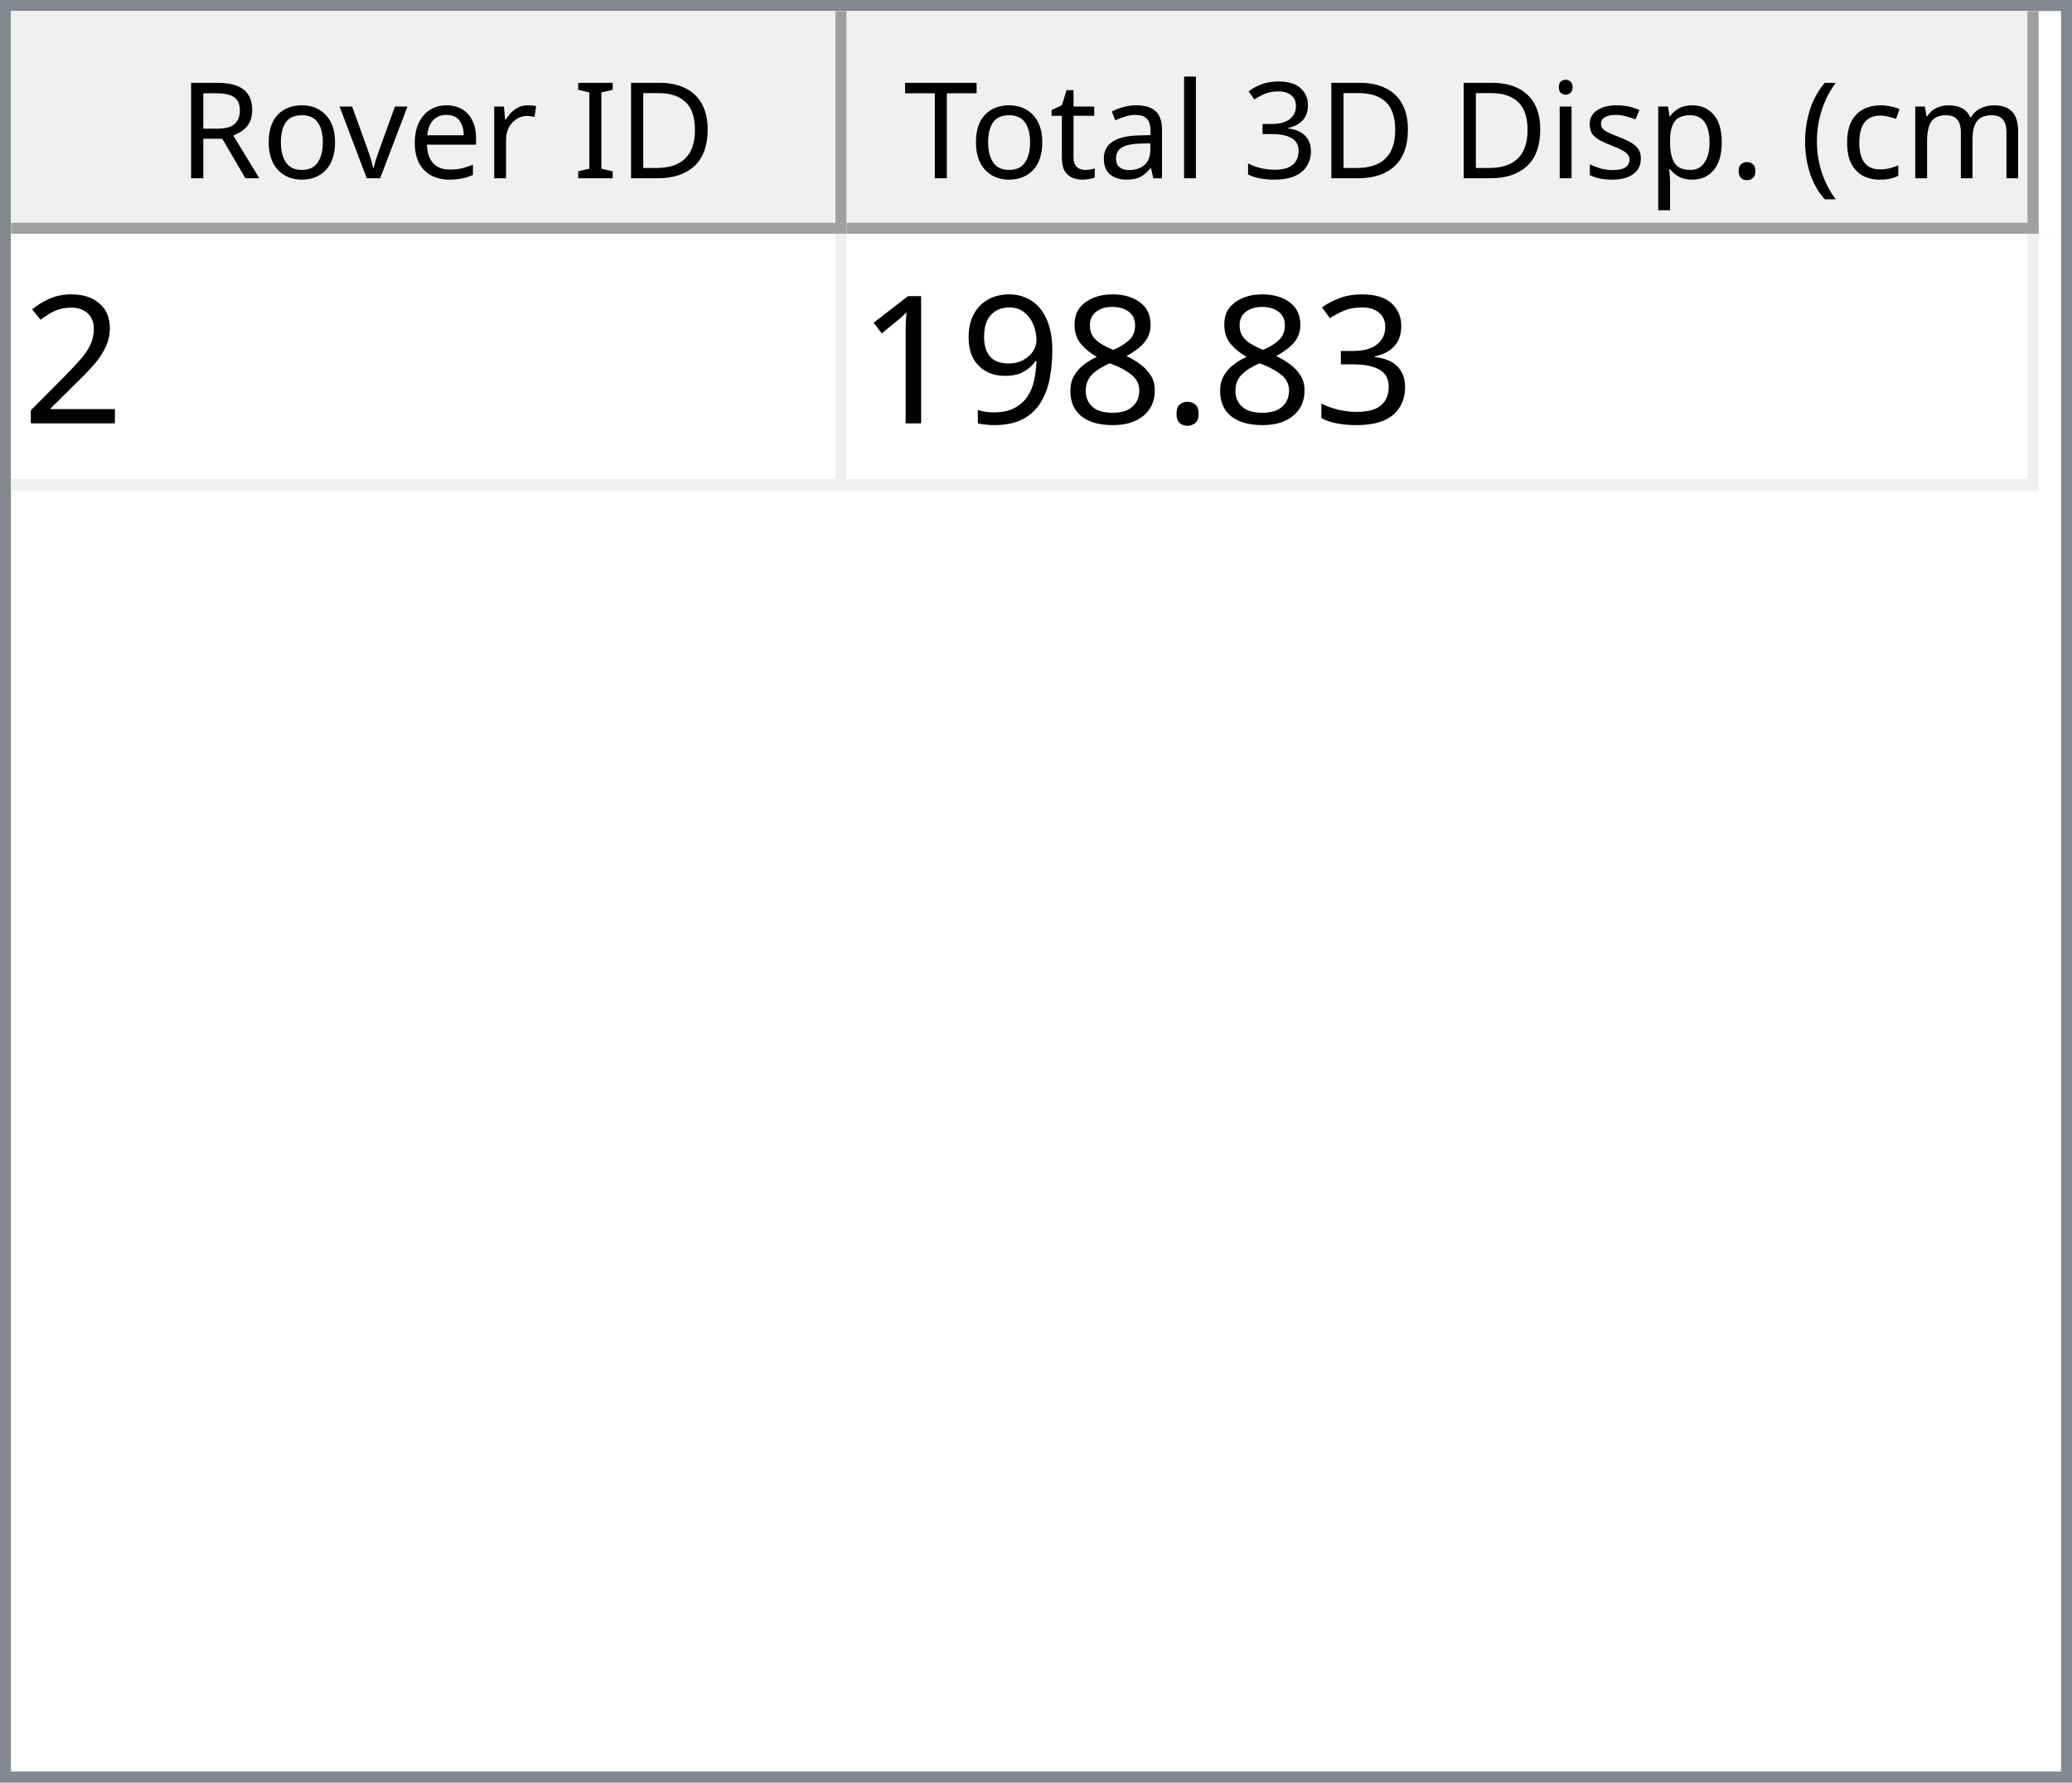
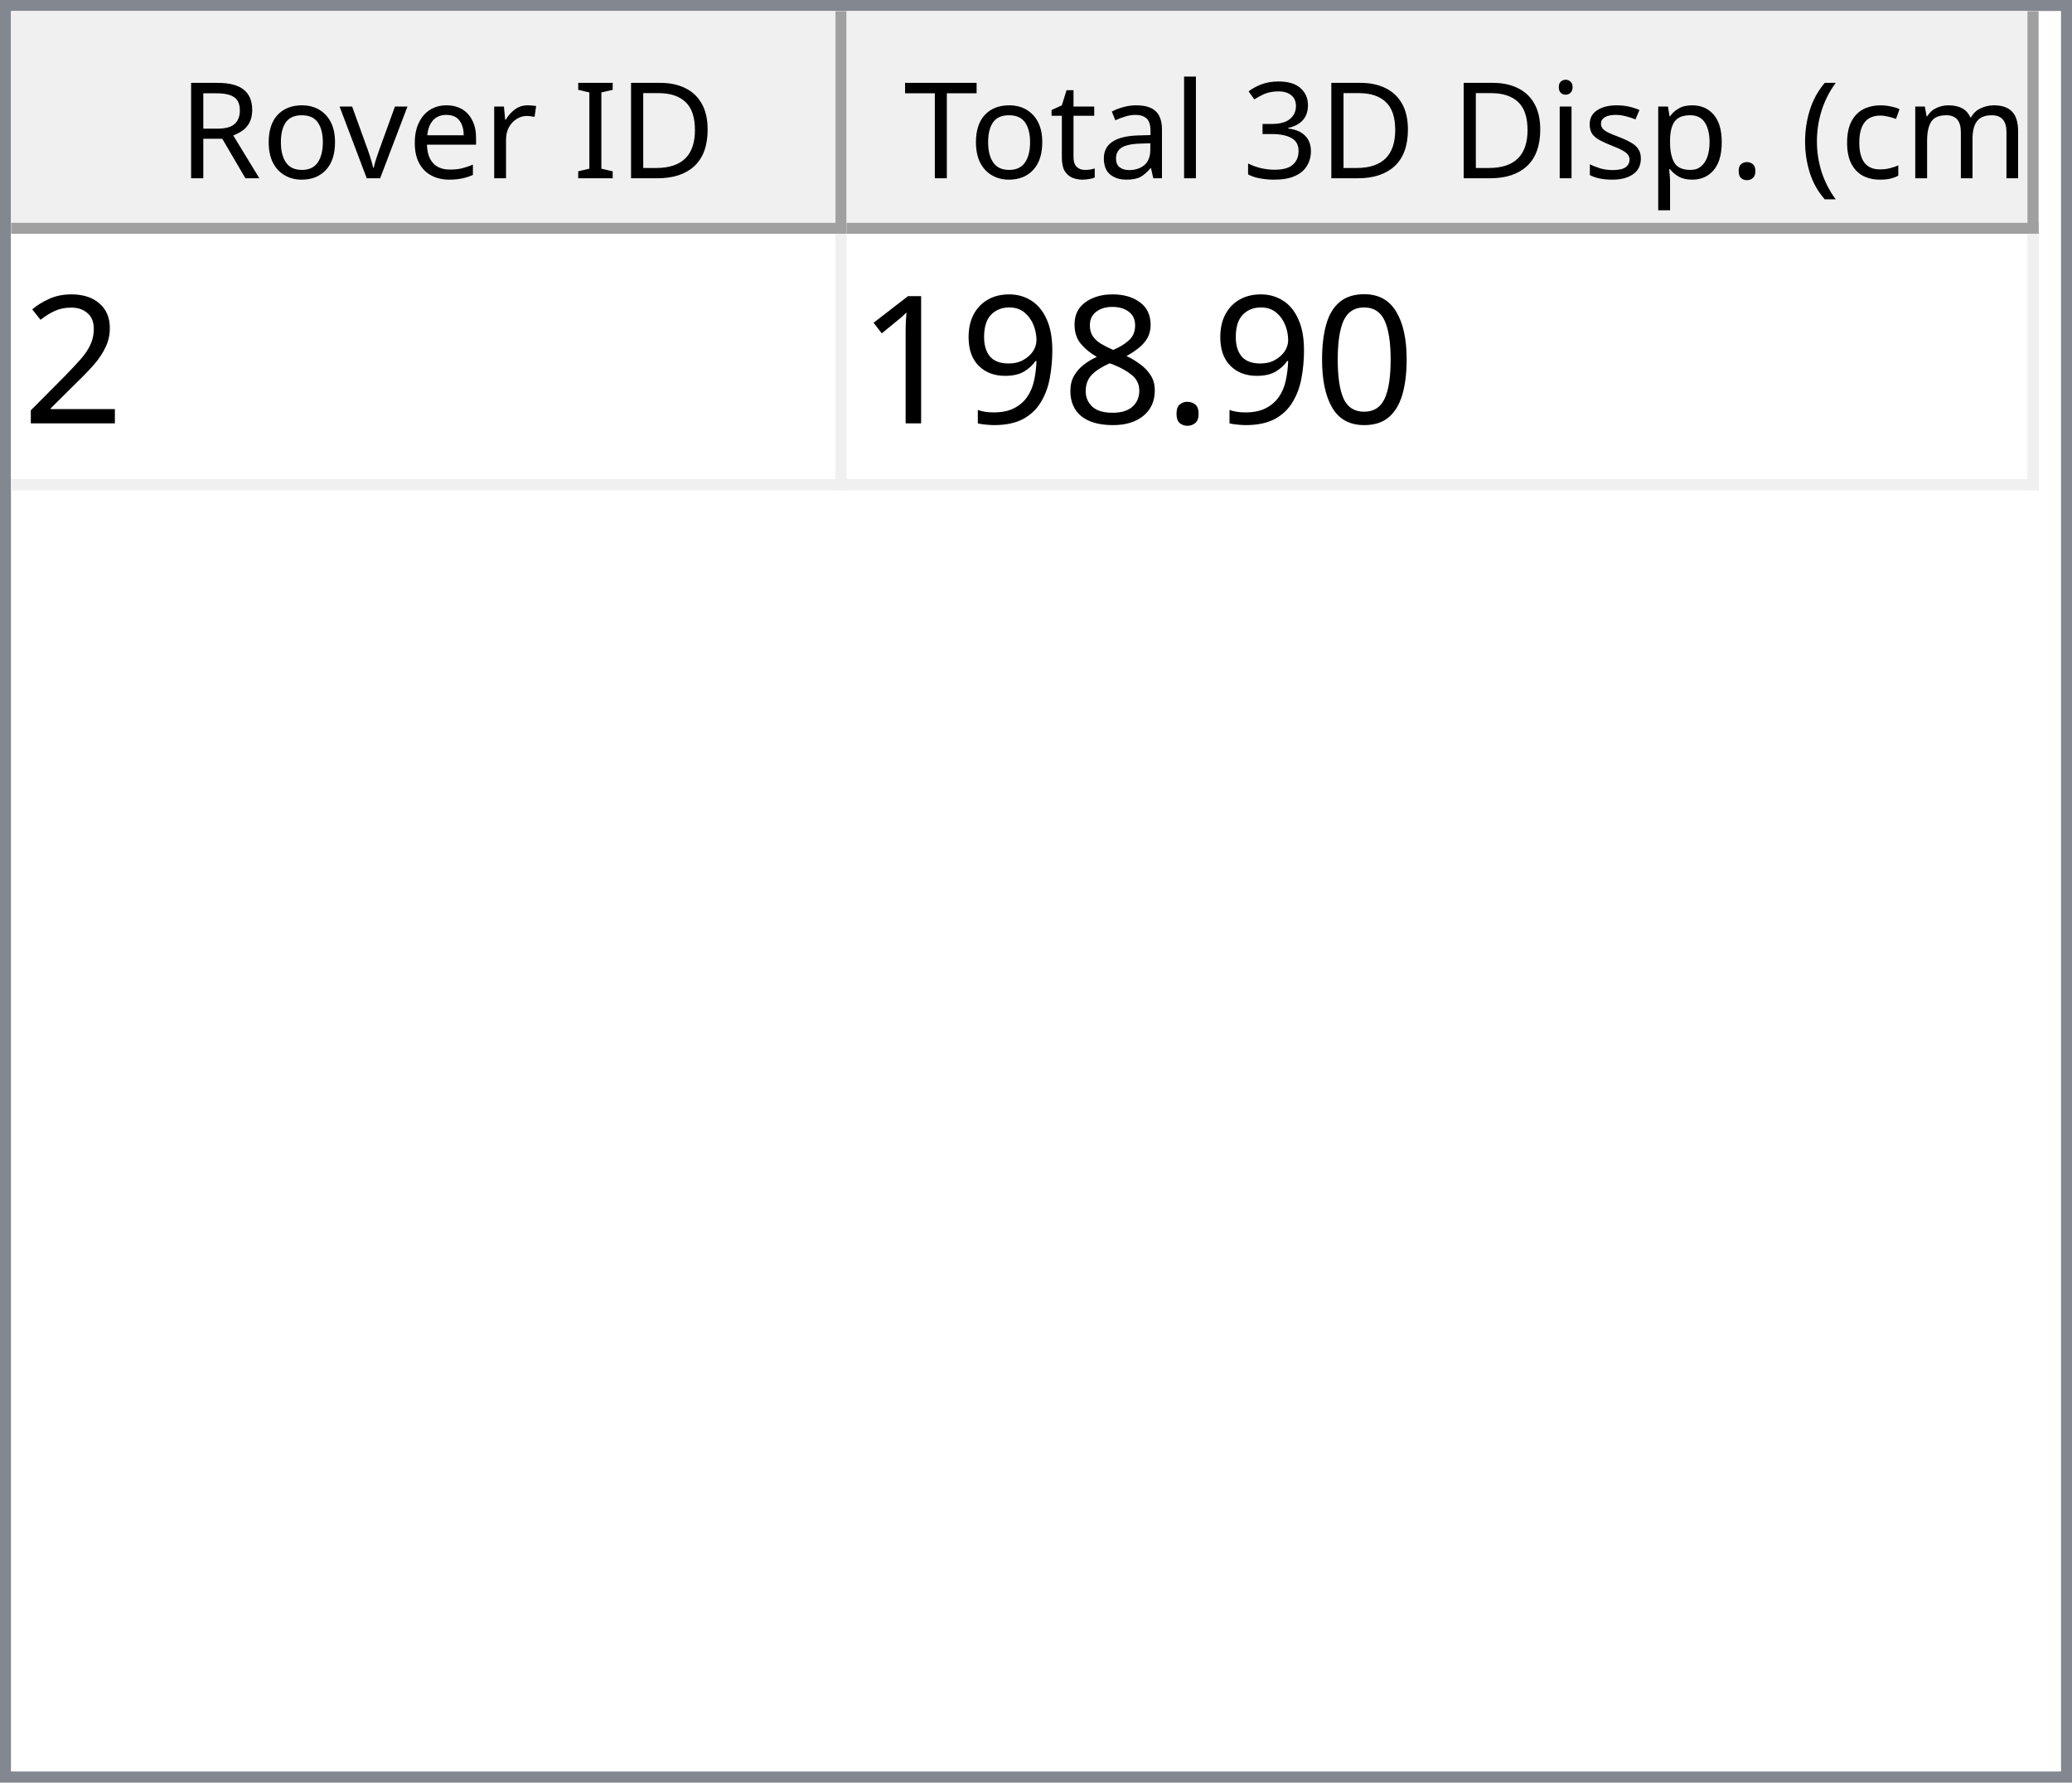
<svg xmlns="http://www.w3.org/2000/svg" style="fill-opacity:1; color-rendering:auto; color-interpolation:auto; text-rendering:auto; stroke:black; stroke-linecap:square; stroke-miterlimit:10; shape-rendering:auto; stroke-opacity:1; fill:black; stroke-dasharray:none; font-weight:normal; stroke-width:1; font-family:'Dialog'; font-style:normal; stroke-linejoin:miter; font-size:12px; stroke-dashoffset:0; image-rendering:auto;" width="186" height="160">
  <defs id="genericDefs" />
  <g>
    <defs id="defs1">
      <clipPath clipPathUnits="userSpaceOnUse" id="clipPath1">
        <path d="M0 0 L186 0 L186 160 L0 160 L0 0 Z" />
      </clipPath>
      <clipPath clipPathUnits="userSpaceOnUse" id="clipPath2">
        <path d="M0 0 L0 160 L186 160 L186 0 Z" />
      </clipPath>
      <clipPath clipPathUnits="userSpaceOnUse" id="clipPath3">
        <path d="M0 0 L0 20 L184 20 L184 0 Z" />
      </clipPath>
      <clipPath clipPathUnits="userSpaceOnUse" id="clipPath4">
        <path d="M0 0 L0 20 L75 20 L75 0 Z" />
      </clipPath>
      <clipPath clipPathUnits="userSpaceOnUse" id="clipPath5">
        <path d="M1 1 L1 19 L74 19 L74 1 Z" />
      </clipPath>
      <clipPath clipPathUnits="userSpaceOnUse" id="clipPath6">
        <path d="M0 0 L0 18 L73 18 L73 0 Z" />
      </clipPath>
      <clipPath clipPathUnits="userSpaceOnUse" id="clipPath7">
        <path d="M-0.5 -0.5 L-0.5 19.5 L74.5 19.5 L74.5 -0.5 Z" />
      </clipPath>
      <clipPath clipPathUnits="userSpaceOnUse" id="clipPath8">
        <path d="M0 0 L0 20 L107 20 L107 0 Z" />
      </clipPath>
      <clipPath clipPathUnits="userSpaceOnUse" id="clipPath9">
        <path d="M1 1 L1 19 L106 19 L106 1 Z" />
      </clipPath>
      <clipPath clipPathUnits="userSpaceOnUse" id="clipPath10">
        <path d="M0 0 L0 18 L105 18 L105 0 Z" />
      </clipPath>
      <clipPath clipPathUnits="userSpaceOnUse" id="clipPath11">
        <path d="M-0.5 -0.5 L-0.5 19.5 L106.5 19.5 L106.5 -0.5 Z" />
      </clipPath>
      <clipPath clipPathUnits="userSpaceOnUse" id="clipPath12">
        <path d="M0 0 L0 138 L184 138 L184 0 Z" />
      </clipPath>
      <clipPath clipPathUnits="userSpaceOnUse" id="clipPath13">
        <path d="M0 0 L0 23 L182 23 L182 0 Z" />
      </clipPath>
      <clipPath clipPathUnits="userSpaceOnUse" id="clipPath14">
        <path d="M-0.5 -0.5 L-0.5 22.5 L181.5 22.5 L181.5 -0.5 Z" />
      </clipPath>
      <clipPath clipPathUnits="userSpaceOnUse" id="clipPath15">
        <path d="M0 0 L0 22 L74 22 L74 0 Z" />
      </clipPath>
      <clipPath clipPathUnits="userSpaceOnUse" id="clipPath16">
        <path d="M0 0 L0 22 L106 22 L106 0 Z" />
      </clipPath>
      <font horiz-adv-x="64.551" id="font1">
        <font-face ascent="107.91" descent="25.098" units-per-em="100" style="font-style:normal; font-family:Segoe UI; font-weight:normal;" />
        <missing-glyph horiz-adv-x="64.551" d="M8.109 0 L8.109 68.266 L56.453 68.266 L56.453 0 L8.109 0 ZM15.328 7.234 L49.219 7.234 L49.219 61.031 L15.328 61.031 L15.328 7.234 Z" />
        <glyph unicode="D" horiz-adv-x="70.117" d="M9.188 0 L9.188 70.016 L28.516 70.016 Q65.531 70.016 65.531 35.891 Q65.531 19.672 55.25 9.836 Q44.969 0 27.734 0 L9.188 0 ZM17.391 62.594 L17.391 7.422 L27.828 7.422 Q41.609 7.422 49.273 14.797 Q56.938 22.172 56.938 35.688 Q56.938 62.594 28.328 62.594 L17.391 62.594 Z" />
        <glyph unicode="I" horiz-adv-x="26.611" d="M17.391 0 L9.188 0 L9.188 70.016 L17.391 70.016 L17.391 0 Z" />
        <glyph unicode=" " horiz-adv-x="27.393" d="" />
        <glyph unicode="r" horiz-adv-x="34.766" d="M34.188 41.891 Q32.078 43.5 28.125 43.5 Q23 43.5 19.555 38.672 Q16.109 33.844 16.109 25.484 L16.109 0 L8.109 0 L8.109 50 L16.109 50 L16.109 39.703 L16.312 39.703 Q18.016 44.969 21.531 47.922 Q25.047 50.875 29.391 50.875 Q32.516 50.875 34.188 50.203 L34.188 41.891 Z" />
        <glyph unicode="e" horiz-adv-x="52.295" d="M48.297 23 L12.984 23 Q13.188 14.656 17.484 10.109 Q21.781 5.562 29.297 5.562 Q37.75 5.562 44.828 11.141 L44.828 3.609 Q38.234 -1.172 27.391 -1.172 Q16.797 -1.172 10.742 5.641 Q4.688 12.453 4.688 24.812 Q4.688 36.469 11.305 43.82 Q17.922 51.172 27.734 51.172 Q37.547 51.172 42.922 44.828 Q48.297 38.484 48.297 27.203 L48.297 23 ZM40.094 29.781 Q40.047 36.719 36.75 40.578 Q33.453 44.438 27.594 44.438 Q21.922 44.438 17.969 40.383 Q14.016 36.328 13.094 29.781 L40.094 29.781 Z" />
        <glyph unicode="v" horiz-adv-x="47.9" d="M47.406 50 L27.484 0 L19.625 0 L0.688 50 L9.469 50 L22.172 13.672 Q23.578 9.672 23.922 6.688 L24.125 6.688 Q24.609 10.453 25.688 13.484 L38.969 50 L47.406 50 Z" />
        <glyph unicode="o" horiz-adv-x="58.594" d="M29 -1.172 Q17.922 -1.172 11.305 5.836 Q4.688 12.844 4.688 24.422 Q4.688 37.016 11.57 44.094 Q18.453 51.172 30.172 51.172 Q41.359 51.172 47.633 44.289 Q53.906 37.406 53.906 25.203 Q53.906 13.234 47.141 6.031 Q40.375 -1.172 29 -1.172 ZM29.594 44.438 Q21.875 44.438 17.383 39.188 Q12.891 33.938 12.891 24.703 Q12.891 15.828 17.43 10.695 Q21.969 5.562 29.594 5.562 Q37.359 5.562 41.531 10.594 Q45.703 15.625 45.703 24.906 Q45.703 34.281 41.531 39.359 Q37.359 44.438 29.594 44.438 Z" />
        <glyph unicode="R" horiz-adv-x="59.814" d="M59.375 0 L49.609 0 L37.891 19.625 Q36.281 22.359 34.766 24.289 Q33.25 26.219 31.664 27.438 Q30.078 28.656 28.25 29.219 Q26.422 29.781 24.125 29.781 L17.391 29.781 L17.391 0 L9.188 0 L9.188 70.016 L30.078 70.016 Q34.672 70.016 38.555 68.867 Q42.438 67.719 45.289 65.375 Q48.141 63.031 49.758 59.547 Q51.375 56.062 51.375 51.375 Q51.375 47.703 50.273 44.656 Q49.172 41.609 47.148 39.211 Q45.125 36.812 42.266 35.133 Q39.406 33.453 35.844 32.516 L35.844 32.328 Q37.594 31.547 38.891 30.547 Q40.188 29.547 41.359 28.18 Q42.531 26.812 43.68 25.078 Q44.828 23.344 46.234 21.047 L59.375 0 ZM17.391 62.594 L17.391 37.203 L28.516 37.203 Q31.594 37.203 34.203 38.133 Q36.812 39.062 38.719 40.797 Q40.625 42.531 41.703 45.047 Q42.781 47.562 42.781 50.688 Q42.781 56.297 39.141 59.445 Q35.5 62.594 28.609 62.594 L17.391 62.594 Z" />
        <glyph unicode=")" horiz-adv-x="30.176" d="M8.297 -15.922 L1.172 -15.922 Q16.406 2.344 16.406 26.812 Q16.406 51.469 1.078 70.016 L8.297 70.016 Q23.531 52.156 23.531 26.703 Q23.531 1.375 8.297 -15.922 Z" />
        <glyph unicode="m" horiz-adv-x="86.133" d="M79.109 0 L71.094 0 L71.094 28.719 Q71.094 37.016 68.531 40.727 Q65.969 44.438 59.906 44.438 Q54.781 44.438 51.195 39.75 Q47.609 35.062 47.609 28.516 L47.609 0 L39.594 0 L39.594 29.688 Q39.594 44.438 28.219 44.438 Q22.953 44.438 19.531 40.016 Q16.109 35.594 16.109 28.516 L16.109 0 L8.109 0 L8.109 50 L16.109 50 L16.109 42.094 L16.312 42.094 Q21.625 51.172 31.844 51.172 Q36.969 51.172 40.773 48.312 Q44.578 45.453 46 40.828 Q51.562 51.172 62.594 51.172 Q79.109 51.172 79.109 30.812 L79.109 0 Z" />
        <glyph unicode="c" horiz-adv-x="46.191" d="M42.188 2.297 Q36.422 -1.172 28.516 -1.172 Q17.828 -1.172 11.258 5.789 Q4.688 12.75 4.688 23.828 Q4.688 36.188 11.766 43.68 Q18.844 51.172 30.672 51.172 Q37.25 51.172 42.281 48.734 L42.281 40.531 Q36.719 44.438 30.375 44.438 Q22.703 44.438 17.797 38.945 Q12.891 33.453 12.891 24.516 Q12.891 15.719 17.508 10.641 Q22.125 5.562 29.891 5.562 Q36.422 5.562 42.188 9.906 L42.188 2.297 Z" />
        <glyph unicode="(" horiz-adv-x="30.176" d="M29.109 -15.922 L21.969 -15.922 Q6.844 1.375 6.844 26.703 Q6.844 52.156 21.969 70.016 L29.203 70.016 Q13.875 51.469 13.875 26.812 Q13.875 2.344 29.109 -15.922 Z" />
        <glyph unicode="." horiz-adv-x="21.68" d="M10.891 -1.078 Q8.641 -1.078 7.055 0.539 Q5.469 2.156 5.469 4.391 Q5.469 6.641 7.055 8.273 Q8.641 9.906 10.891 9.906 Q13.188 9.906 14.797 8.273 Q16.406 6.641 16.406 4.391 Q16.406 2.156 14.797 0.539 Q13.188 -1.078 10.891 -1.078 Z" />
        <glyph unicode="p" horiz-adv-x="58.789" d="M16.312 7.234 L16.109 7.234 L16.109 -23 L8.109 -23 L8.109 50 L16.109 50 L16.109 41.219 L16.312 41.219 Q22.219 51.172 33.594 51.172 Q43.266 51.172 48.688 44.461 Q54.109 37.75 54.109 26.469 Q54.109 13.922 48 6.375 Q41.891 -1.172 31.297 -1.172 Q21.578 -1.172 16.312 7.234 ZM16.109 27.391 L16.109 20.406 Q16.109 14.203 20.141 9.883 Q24.172 5.562 30.375 5.562 Q37.641 5.562 41.773 11.133 Q45.906 16.703 45.906 26.609 Q45.906 34.969 42.047 39.703 Q38.188 44.438 31.594 44.438 Q24.609 44.438 20.359 39.578 Q16.109 34.719 16.109 27.391 Z" />
        <glyph unicode="s" horiz-adv-x="42.432" d="M5.078 1.812 L5.078 10.406 Q11.625 5.562 19.484 5.562 Q30.031 5.562 30.031 12.594 Q30.031 14.594 29.125 15.992 Q28.219 17.391 26.68 18.461 Q25.141 19.531 23.07 20.383 Q21 21.234 18.609 22.172 Q15.281 23.484 12.766 24.828 Q10.25 26.172 8.57 27.859 Q6.891 29.547 6.031 31.695 Q5.172 33.844 5.172 36.719 Q5.172 40.234 6.789 42.945 Q8.406 45.656 11.086 47.484 Q13.766 49.312 17.211 50.242 Q20.656 51.172 24.312 51.172 Q30.812 51.172 35.938 48.922 L35.938 40.828 Q30.422 44.438 23.25 44.438 Q21 44.438 19.195 43.922 Q17.391 43.406 16.094 42.477 Q14.797 41.547 14.086 40.258 Q13.375 38.969 13.375 37.406 Q13.375 35.453 14.086 34.133 Q14.797 32.812 16.164 31.789 Q17.531 30.766 19.484 29.938 Q21.438 29.109 23.922 28.125 Q27.25 26.859 29.883 25.516 Q32.516 24.172 34.375 22.484 Q36.234 20.797 37.234 18.602 Q38.234 16.406 38.234 13.375 Q38.234 9.672 36.602 6.938 Q34.969 4.203 32.234 2.398 Q29.5 0.594 25.93 -0.289 Q22.359 -1.172 18.453 -1.172 Q10.75 -1.172 5.078 1.812 Z" />
        <glyph unicode="i" horiz-adv-x="24.219" d="M12.203 62.703 Q10.062 62.703 8.547 64.164 Q7.031 65.625 7.031 67.875 Q7.031 70.125 8.547 71.609 Q10.062 73.094 12.203 73.094 Q14.406 73.094 15.945 71.609 Q17.484 70.125 17.484 67.875 Q17.484 65.719 15.945 64.211 Q14.406 62.703 12.203 62.703 ZM16.109 0 L8.109 0 L8.109 50 L16.109 50 L16.109 0 Z" />
        <glyph unicode="3" horiz-adv-x="53.906" d="M46.531 19.828 Q46.531 15.094 44.75 11.211 Q42.969 7.328 39.719 4.57 Q36.469 1.812 31.93 0.297 Q27.391 -1.219 21.922 -1.219 Q11.922 -1.219 6 2.594 L6 11.188 Q13.094 5.609 22.219 5.609 Q25.875 5.609 28.828 6.539 Q31.781 7.469 33.906 9.227 Q36.031 10.984 37.18 13.477 Q38.328 15.969 38.328 19.094 Q38.328 32.812 18.797 32.812 L12.984 32.812 L12.984 39.594 L18.5 39.594 Q35.797 39.594 35.797 52.484 Q35.797 64.406 22.609 64.406 Q15.188 64.406 8.688 59.422 L8.688 67.188 Q15.375 71.188 24.609 71.188 Q29 71.188 32.57 69.969 Q36.141 68.75 38.68 66.555 Q41.219 64.359 42.609 61.281 Q44 58.203 44 54.5 Q44 40.672 30.031 36.719 L30.031 36.531 Q33.594 36.141 36.625 34.797 Q39.656 33.453 41.852 31.305 Q44.047 29.156 45.289 26.25 Q46.531 23.344 46.531 19.828 Z" />
        <glyph unicode="l" horiz-adv-x="24.219" d="M16.109 0 L8.109 0 L8.109 74.031 L16.109 74.031 L16.109 0 Z" />
        <glyph unicode="a" horiz-adv-x="50.879" d="M43.891 0 L35.891 0 L35.891 7.812 L35.688 7.812 Q30.469 -1.172 20.312 -1.172 Q12.844 -1.172 8.617 2.781 Q4.391 6.734 4.391 13.281 Q4.391 27.297 20.906 29.594 L35.891 31.688 Q35.891 44.438 25.594 44.438 Q16.547 44.438 9.281 38.281 L9.281 46.484 Q16.656 51.172 26.266 51.172 Q43.891 51.172 43.891 32.516 L43.891 0 ZM35.891 25.297 L23.828 23.641 Q18.266 22.859 15.43 20.875 Q12.594 18.891 12.594 13.875 Q12.594 10.203 15.211 7.883 Q17.828 5.562 22.172 5.562 Q28.125 5.562 32.008 9.742 Q35.891 13.922 35.891 20.312 L35.891 25.297 Z" />
        <glyph unicode="t" horiz-adv-x="33.887" d="M31.297 0.484 Q28.469 -1.078 23.828 -1.078 Q10.688 -1.078 10.688 13.578 L10.688 43.172 L2.094 43.172 L2.094 50 L10.688 50 L10.688 62.203 L18.703 64.797 L18.703 50 L31.297 50 L31.297 43.172 L18.703 43.172 L18.703 14.984 Q18.703 9.969 20.414 7.82 Q22.125 5.672 26.078 5.672 Q29.109 5.672 31.297 7.328 L31.297 0.484 Z" />
        <glyph unicode="T" horiz-adv-x="52.393" d="M50.594 62.594 L30.375 62.594 L30.375 0 L22.172 0 L22.172 62.594 L2 62.594 L2 70.016 L50.594 70.016 L50.594 62.594 Z" />
      </font>
      <font horiz-adv-x="75.0" id="font2">
        <font-face ascent="100.537" descent="21.973" units-per-em="100" style="font-style:normal; font-family:sans-serif; font-weight:normal;" />
        <missing-glyph horiz-adv-x="75.0" d="M12.5 0 L12.5 62.5 L62.5 62.5 L62.5 0 L12.5 0 ZM14.062 1.562 L60.938 1.562 L60.938 60.938 L14.062 60.938 L14.062 1.562 Z" />
        <glyph unicode="2" horiz-adv-x="55.615" d="M50.344 8.453 L50.344 0 L3.031 0 Q2.938 3.172 4.047 6.109 Q5.859 10.938 9.836 15.625 Q13.812 20.312 21.344 26.469 Q33.016 36.031 37.117 41.625 Q41.219 47.219 41.219 52.203 Q41.219 57.422 37.477 61.008 Q33.734 64.594 27.734 64.594 Q21.391 64.594 17.578 60.789 Q13.766 56.984 13.719 50.25 L4.688 51.172 Q5.609 61.281 11.664 66.578 Q17.719 71.875 27.938 71.875 Q38.234 71.875 44.242 66.164 Q50.25 60.453 50.25 52 Q50.25 47.703 48.492 43.555 Q46.734 39.406 42.656 34.812 Q38.578 30.219 29.109 22.219 Q21.188 15.578 18.945 13.211 Q16.703 10.844 15.234 8.453 L50.344 8.453 Z" />
-         <glyph unicode="3" horiz-adv-x="55.615" d="M4.203 18.891 L12.984 20.062 Q14.5 12.594 18.141 9.297 Q21.781 6 27 6 Q33.203 6 37.477 10.297 Q41.75 14.594 41.75 20.953 Q41.75 27 37.797 30.93 Q33.844 34.859 27.734 34.859 Q25.25 34.859 21.531 33.891 L22.516 41.609 Q23.391 41.5 23.922 41.5 Q29.547 41.5 34.039 44.43 Q38.531 47.359 38.531 53.469 Q38.531 58.297 35.258 61.477 Q31.984 64.656 26.812 64.656 Q21.688 64.656 18.266 61.43 Q14.844 58.203 13.875 51.766 L5.078 53.328 Q6.688 62.156 12.398 67.016 Q18.109 71.875 26.609 71.875 Q32.469 71.875 37.398 69.359 Q42.328 66.844 44.945 62.5 Q47.562 58.156 47.562 53.266 Q47.562 48.641 45.07 44.828 Q42.578 41.016 37.703 38.766 Q44.047 37.312 47.562 32.695 Q51.078 28.078 51.078 21.141 Q51.078 11.766 44.242 5.25 Q37.406 -1.266 26.953 -1.266 Q17.531 -1.266 11.305 4.352 Q5.078 9.969 4.203 18.891 Z" />
+         <glyph unicode="0" horiz-adv-x="55.615" d="M4.156 35.297 Q4.156 48 6.766 55.742 Q9.375 63.484 14.523 67.68 Q19.672 71.875 27.484 71.875 Q33.25 71.875 37.594 69.555 Q41.938 67.234 44.773 62.867 Q47.609 58.5 49.219 52.227 Q50.828 45.953 50.828 35.297 Q50.828 22.703 48.242 14.969 Q45.656 7.234 40.508 3.008 Q35.359 -1.219 27.484 -1.219 Q17.141 -1.219 11.234 6.203 Q4.156 15.141 4.156 35.297 ZM13.188 35.297 Q13.188 17.672 17.312 11.836 Q21.438 6 27.484 6 Q33.547 6 37.672 11.859 Q41.797 17.719 41.797 35.297 Q41.797 52.984 37.672 58.789 Q33.547 64.594 27.391 64.594 Q21.344 64.594 17.719 59.469 Q13.188 52.938 13.188 35.297 Z" />
        <glyph unicode="." horiz-adv-x="27.783" d="M9.078 0 L9.078 10.016 L19.094 10.016 L19.094 0 L9.078 0 Z" />
        <glyph unicode="8" horiz-adv-x="55.615" d="M17.672 38.812 Q12.203 40.828 9.57 44.539 Q6.938 48.25 6.938 53.422 Q6.938 61.234 12.555 66.555 Q18.172 71.875 27.484 71.875 Q36.859 71.875 42.578 66.43 Q48.297 60.984 48.297 53.172 Q48.297 48.188 45.68 44.508 Q43.062 40.828 37.75 38.812 Q44.344 36.672 47.781 31.883 Q51.219 27.094 51.219 20.453 Q51.219 11.281 44.727 5.031 Q38.234 -1.219 27.641 -1.219 Q17.047 -1.219 10.547 5.055 Q4.047 11.328 4.047 20.703 Q4.047 27.688 7.594 32.398 Q11.141 37.109 17.672 38.812 ZM15.922 53.719 Q15.922 48.641 19.195 45.414 Q22.469 42.188 27.688 42.188 Q32.766 42.188 36.016 45.383 Q39.266 48.578 39.266 53.219 Q39.266 58.062 35.914 61.359 Q32.562 64.656 27.594 64.656 Q22.562 64.656 19.242 61.43 Q15.922 58.203 15.922 53.719 ZM13.094 20.656 Q13.094 16.891 14.875 13.375 Q16.656 9.859 20.172 7.93 Q23.688 6 27.734 6 Q34.031 6 38.133 10.055 Q42.234 14.109 42.234 20.359 Q42.234 26.703 38.016 30.859 Q33.797 35.016 27.438 35.016 Q21.234 35.016 17.164 30.914 Q13.094 26.812 13.094 20.656 Z" />
        <glyph unicode="9" horiz-adv-x="55.615" d="M5.469 16.547 L13.922 17.328 Q14.984 11.375 18.016 8.688 Q21.047 6 25.781 6 Q29.828 6 32.883 7.859 Q35.938 9.719 37.891 12.82 Q39.844 15.922 41.164 21.195 Q42.484 26.469 42.484 31.938 Q42.484 32.516 42.438 33.688 Q39.797 29.5 35.234 26.883 Q30.672 24.266 25.344 24.266 Q16.453 24.266 10.305 30.711 Q4.156 37.156 4.156 47.703 Q4.156 58.594 10.578 65.234 Q17 71.875 26.656 71.875 Q33.641 71.875 39.43 68.117 Q45.219 64.359 48.219 57.398 Q51.219 50.438 51.219 37.25 Q51.219 23.531 48.242 15.406 Q45.266 7.281 39.383 3.031 Q33.5 -1.219 25.594 -1.219 Q17.188 -1.219 11.867 3.445 Q6.547 8.109 5.469 16.547 ZM41.453 48.141 Q41.453 55.719 37.43 60.156 Q33.406 64.594 27.734 64.594 Q21.875 64.594 17.531 59.812 Q13.188 55.031 13.188 47.406 Q13.188 40.578 17.312 36.305 Q21.438 32.031 27.484 32.031 Q33.594 32.031 37.523 36.305 Q41.453 40.578 41.453 48.141 Z" />
        <glyph unicode="1" horiz-adv-x="55.615" d="M37.25 0 L28.469 0 L28.469 56 Q25.297 52.984 20.141 49.953 Q14.984 46.922 10.891 45.406 L10.891 53.906 Q18.266 57.375 23.781 62.305 Q29.297 67.234 31.594 71.875 L37.25 71.875 L37.25 0 Z" />
      </font>
    </defs>
    <g style="fill:white; stroke:white;">
      <rect x="0" y="0" width="186" style="clip-path:url(#clipPath1); stroke:none;" height="160" />
    </g>
    <g style="fill:white; text-rendering:optimizeSpeed; color-rendering:optimizeSpeed; image-rendering:optimizeSpeed; shape-rendering:crispEdges; stroke:white; color-interpolation:sRGB;">
      <rect x="0" width="186" height="160" y="0" style="stroke:none;" />
      <path style="stroke:none;" d="M0 160 L186 160 L186 0 L0 0 Z" />
    </g>
    <g style="fill:rgb(240,240,240); font-family:'Segoe UI'; stroke:rgb(240,240,240);">
      <rect x="0" y="0" width="186" style="clip-path:url(#clipPath2); stroke:none;" height="160" />
    </g>
    <g style="fill:rgb(130,135,144); font-family:'Segoe UI'; stroke:rgb(130,135,144);">
      <path d="M0 0 L186 0 L186 160 L0 160 L0 0 ZM1 1 L185 1 L185 159 L1 159 L1 1 Z" style="fill-rule:evenodd; clip-path:url(#clipPath2); stroke:none;" />
    </g>
    <g style="fill:white; font-family:'Segoe UI'; stroke:white;" transform="translate(1,1)">
      <rect x="0" y="0" width="184" style="clip-path:url(#clipPath3); stroke:none;" height="20" />
    </g>
    <g style="fill:rgb(240,240,240); font-family:'Segoe UI'; stroke:rgb(240,240,240);" transform="translate(1,1)">
      <rect x="0" y="0" width="75" style="clip-path:url(#clipPath4); stroke:none;" height="20" />
    </g>
    <g style="font-family:'Segoe UI';" transform="translate(2,2)">
      <text x="14" xml:space="preserve" y="14" style="clip-path:url(#clipPath6); stroke:none;">Rover ID</text>
    </g>
    <g style="fill:rgb(160,160,160); font-family:'Segoe UI'; stroke:rgb(160,160,160); stroke-linejoin:bevel;" transform="translate(1.5,1.5)">
      <line x1="74" x2="74" y1="0" style="fill:none; clip-path:url(#clipPath7);" y2="19" />
    </g>
    <g style="fill:rgb(160,160,160); font-family:'Segoe UI'; stroke:rgb(160,160,160); stroke-linejoin:bevel;" transform="matrix(1,0,0,1,1,1) translate(0.5,0.5)">
      <line x1="0" x2="74" y1="19" style="fill:none; clip-path:url(#clipPath7);" y2="19" />
    </g>
    <g style="fill:rgb(240,240,240); font-family:'Segoe UI'; stroke:rgb(240,240,240);" transform="translate(76,1)">
      <rect x="0" y="0" width="107" style="clip-path:url(#clipPath8); stroke:none;" height="20" />
    </g>
    <g style="font-family:'Segoe UI';" transform="translate(77,2)">
      <text x="1" xml:space="preserve" y="14" style="clip-path:url(#clipPath10); stroke:none;"> Total 3D Disp. (cm)</text>
    </g>
    <g style="fill:rgb(160,160,160); font-family:'Segoe UI'; stroke:rgb(160,160,160); stroke-linejoin:bevel;" transform="translate(76.5,1.5)">
      <line x1="106" x2="106" y1="0" style="fill:none; clip-path:url(#clipPath11);" y2="19" />
    </g>
    <g style="fill:rgb(160,160,160); font-family:'Segoe UI'; stroke:rgb(160,160,160); stroke-linejoin:bevel;" transform="matrix(1,0,0,1,76,1) translate(0.5,0.5)">
      <line x1="0" x2="106" y1="19" style="fill:none; clip-path:url(#clipPath11);" y2="19" />
    </g>
    <g style="fill:white; font-family:'Segoe UI'; stroke:white;" transform="translate(1,21)">
      <rect x="0" y="0" width="184" style="clip-path:url(#clipPath12); stroke:none;" height="138" />
    </g>
    <g style="fill:rgb(240,240,240); font-size:16px; font-family:sans-serif; stroke:rgb(240,240,240);" transform="translate(1,21)">
      <rect x="0" y="0" width="182" style="clip-path:url(#clipPath13); stroke:none;" height="23" />
      <line transform="translate(0.5,0.5)" x1="0" x2="181" y1="22" style="clip-path:url(#clipPath14); fill:none; stroke-linejoin:bevel;" y2="22" />
    </g>
    <g transform="matrix(1,0,0,1,1,21) translate(0.5,0.5)" style="fill:rgb(240,240,240); font-size:16px; font-family:sans-serif; stroke:rgb(240,240,240); stroke-linejoin:bevel;">
      <line x1="74" x2="74" y1="0" style="fill:none; clip-path:url(#clipPath14);" y2="22" />
    </g>
    <g transform="matrix(1,0,0,1,1,21) translate(0.5,0.5)" style="fill:rgb(240,240,240); font-size:16px; font-family:sans-serif; stroke:rgb(240,240,240); stroke-linejoin:bevel;">
      <line x1="181" x2="181" y1="0" style="fill:none; clip-path:url(#clipPath14);" y2="22" />
    </g>
    <g style="fill:white; font-size:16px; font-family:sans-serif; stroke:white;" transform="matrix(1,0,0,1,1,21)">
      <rect x="0" y="0" width="74" style="clip-path:url(#clipPath15); stroke:none;" height="22" />
      <text x="1" y="17" style="fill:black; clip-path:url(#clipPath15); stroke:none;" xml:space="preserve">2</text>
    </g>
    <g style="fill:white; font-size:16px; font-family:sans-serif; stroke:white;" transform="matrix(1,0,0,1,1,21) translate(75,0)">
      <rect x="0" y="0" width="106" style="clip-path:url(#clipPath16); stroke:none;" height="22" />
-       <text x="1" y="17" style="fill:black; clip-path:url(#clipPath16); stroke:none;" xml:space="preserve">198.83</text>
+       <text x="1" y="17" style="fill:black; clip-path:url(#clipPath16); stroke:none;" xml:space="preserve">198.90</text>
    </g>
  </g>
</svg>
